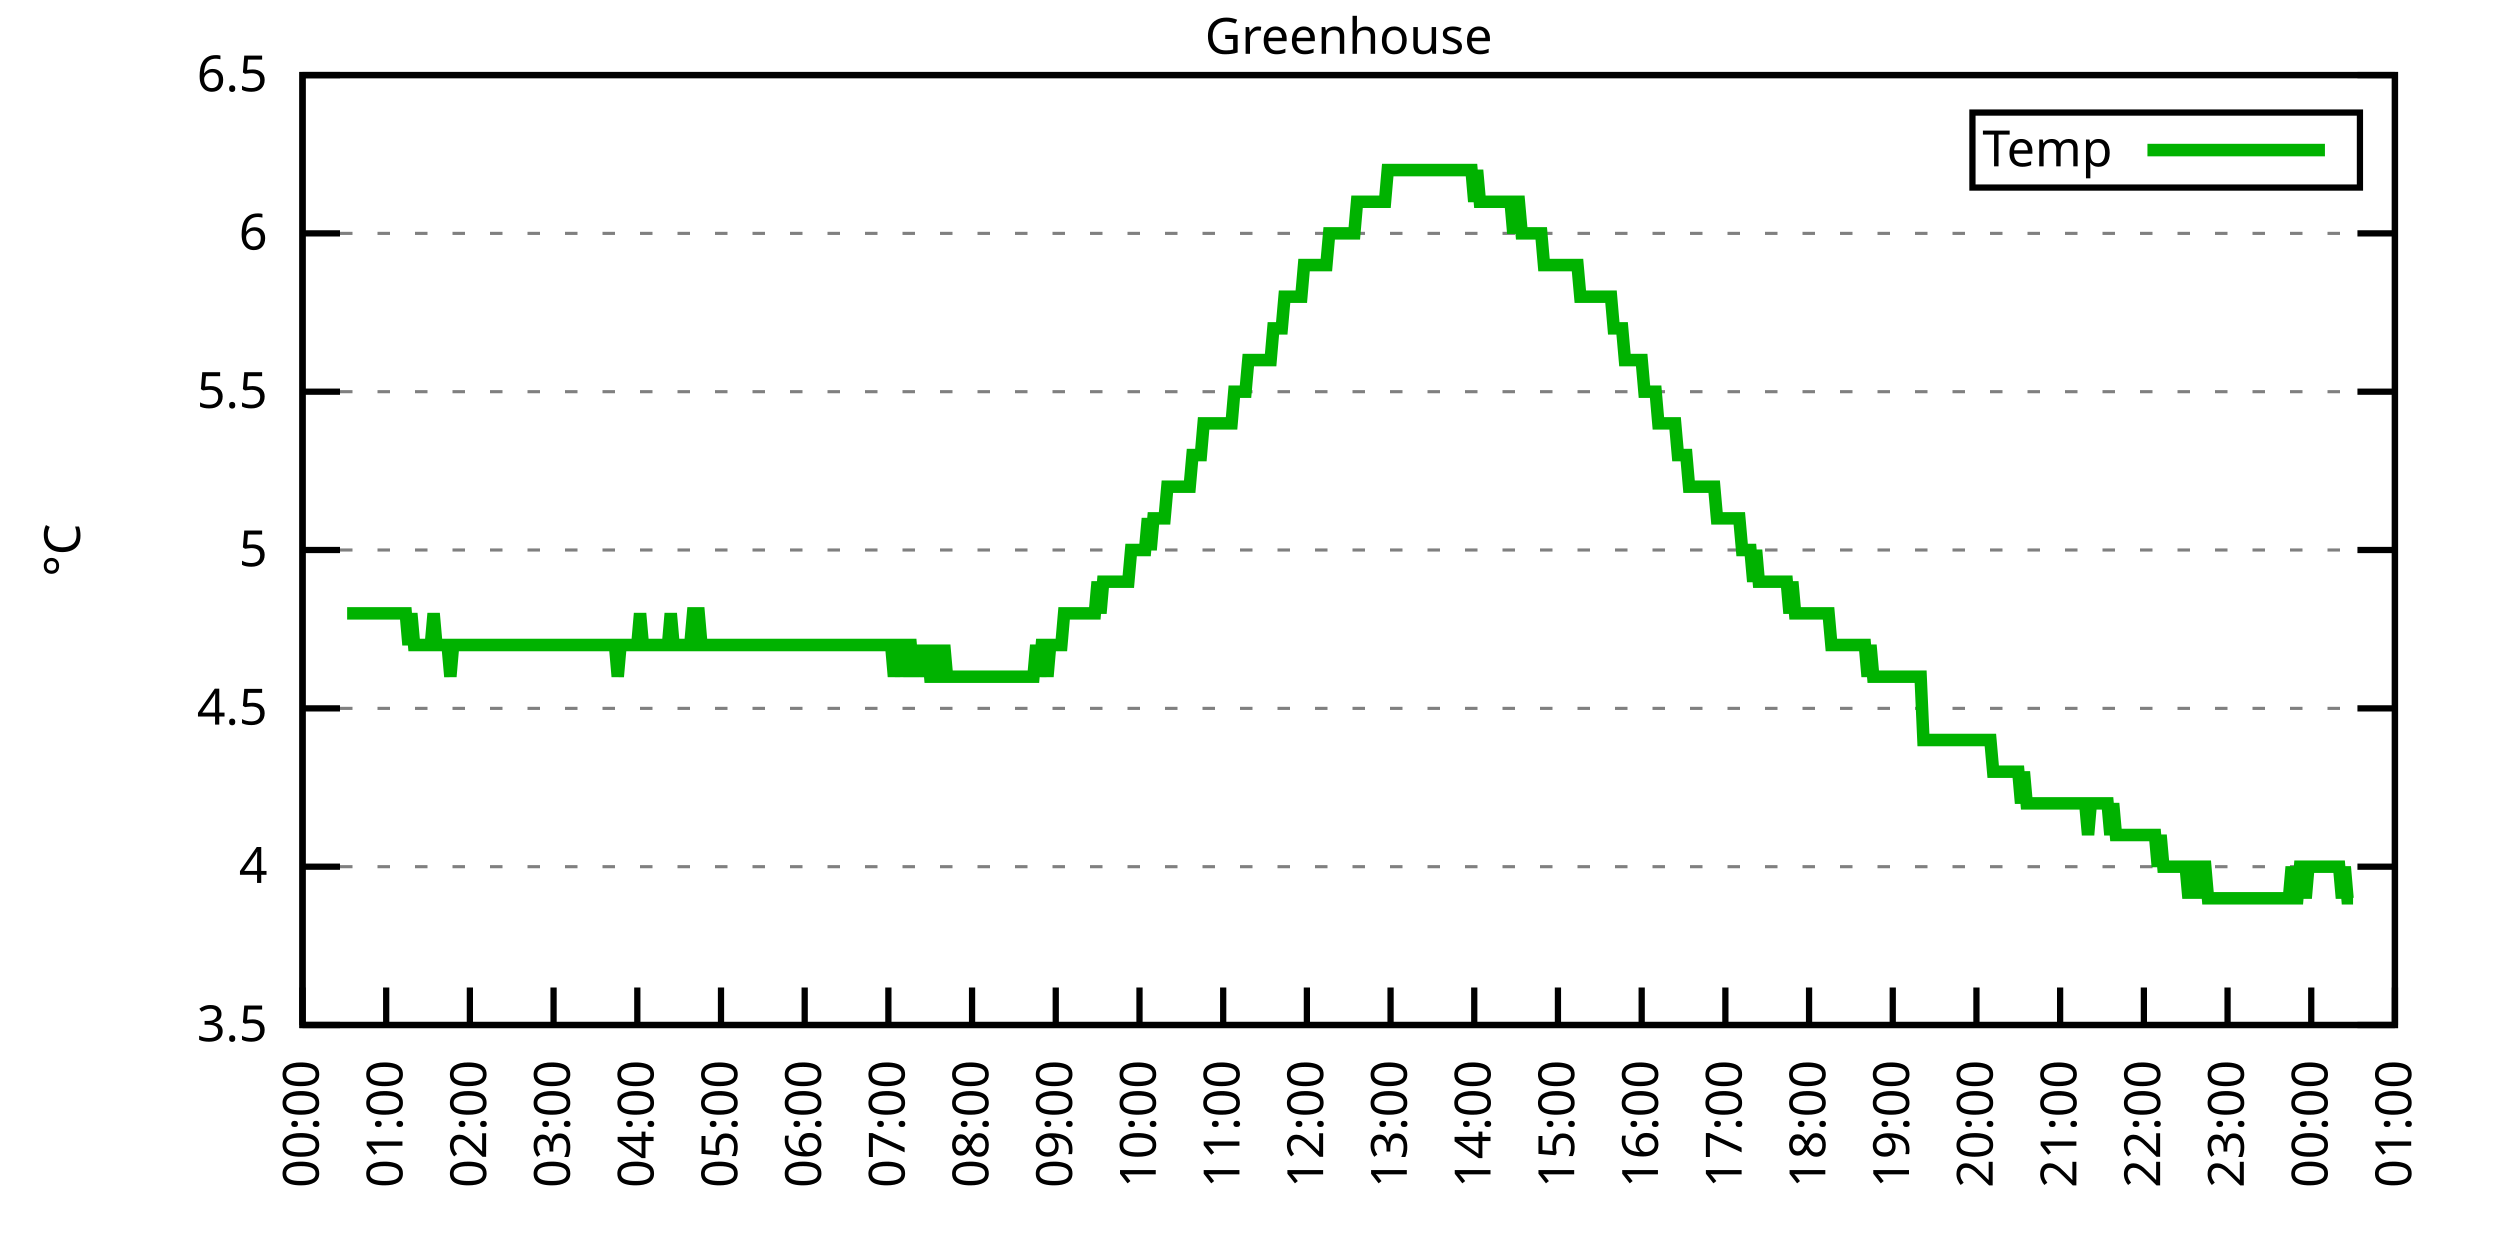
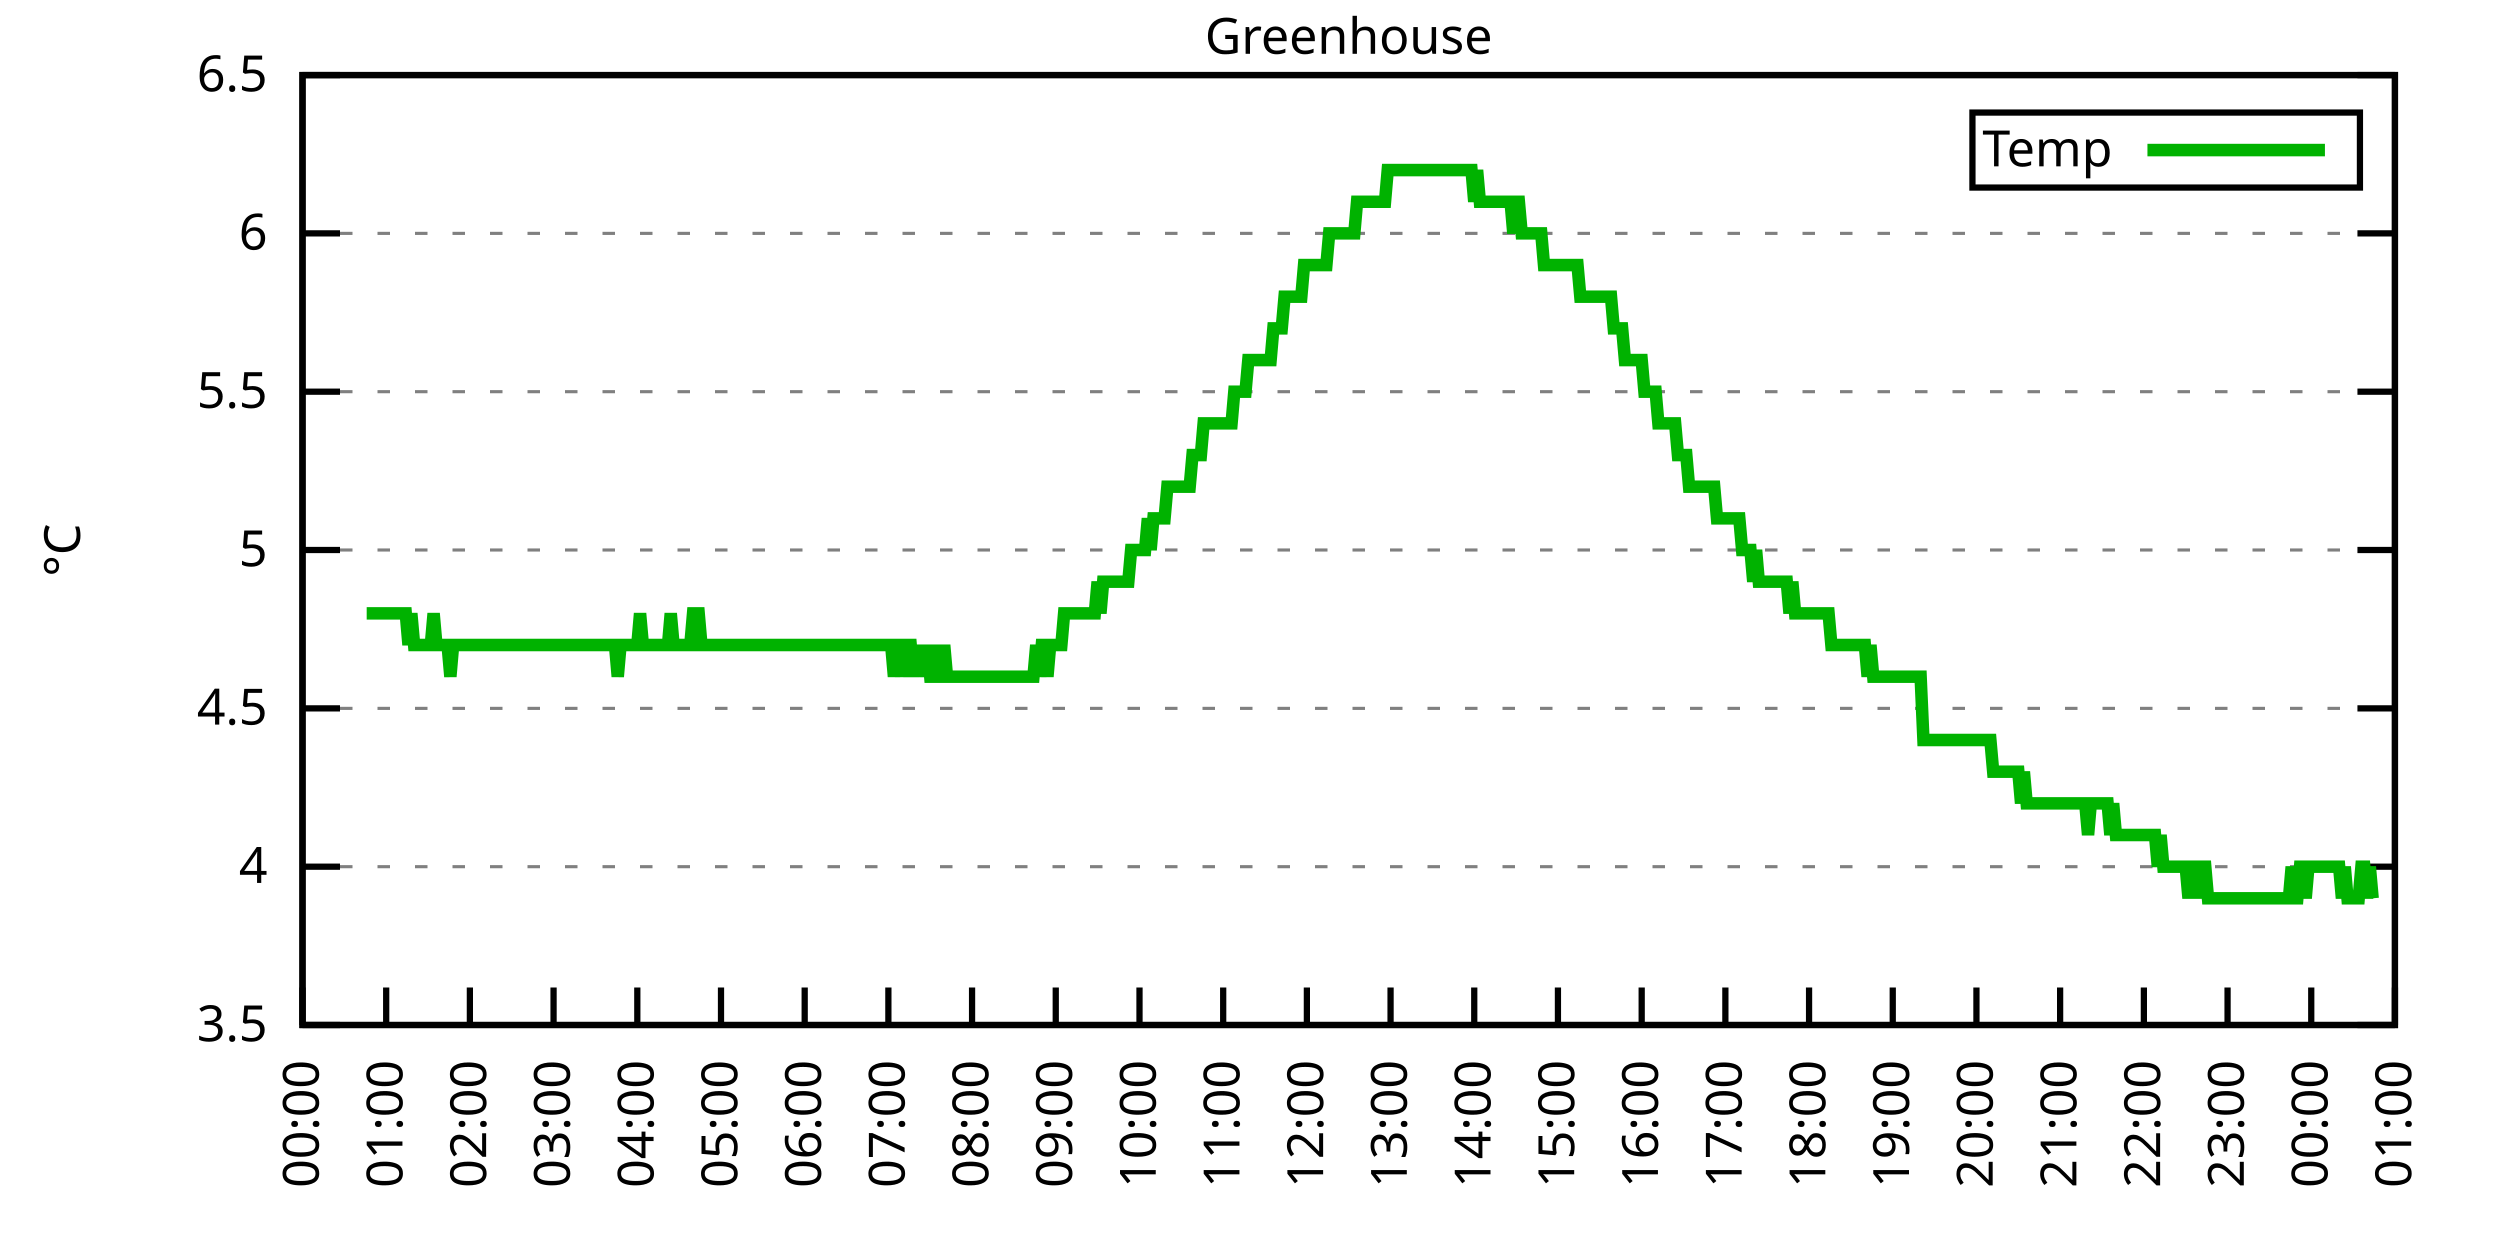
<svg xmlns="http://www.w3.org/2000/svg" xmlns:xlink="http://www.w3.org/1999/xlink" width="400" height="200" viewBox="0 0 400 200">
  <g id="gnuplot_canvas">
    <rect x="0" y="0" width="400" height="200" fill="none" />
    <defs>
      <circle id="gpDot" r="0.5" stroke-width="0.5" stroke="currentColor" />
      <path id="gpPt0" stroke-width="0.333" stroke="currentColor" d="M-1,0 h2 M0,-1 v2" />
      <path id="gpPt1" stroke-width="0.333" stroke="currentColor" d="M-1,-1 L1,1 M1,-1 L-1,1" />
      <path id="gpPt2" stroke-width="0.333" stroke="currentColor" d="M-1,0 L1,0 M0,-1 L0,1 M-1,-1 L1,1 M-1,1 L1,-1" />
      <rect id="gpPt3" stroke-width="0.333" stroke="currentColor" x="-1" y="-1" width="2" height="2" />
      <rect id="gpPt4" stroke-width="0.333" stroke="currentColor" fill="currentColor" x="-1" y="-1" width="2" height="2" />
      <circle id="gpPt5" stroke-width="0.333" stroke="currentColor" cx="0" cy="0" r="1" />
      <use xlink:href="#gpPt5" id="gpPt6" fill="currentColor" stroke="none" />
      <path id="gpPt7" stroke-width="0.333" stroke="currentColor" d="M0,-1.33 L-1.33,0.67 L1.33,0.67 z" />
      <use xlink:href="#gpPt7" id="gpPt8" fill="currentColor" stroke="none" />
      <use xlink:href="#gpPt7" id="gpPt9" stroke="currentColor" transform="rotate(180)" />
      <use xlink:href="#gpPt9" id="gpPt10" fill="currentColor" stroke="none" />
      <use xlink:href="#gpPt3" id="gpPt11" stroke="currentColor" transform="rotate(45)" />
      <use xlink:href="#gpPt11" id="gpPt12" fill="currentColor" stroke="none" />
      <path id="gpPt13" stroke-width="0.333" stroke="currentColor" d="M0,1.330 L1.265,0.411 L0.782,-1.067 L-0.782,-1.076 L-1.265,0.411 z" />
      <use xlink:href="#gpPt13" id="gpPt14" fill="currentColor" stroke="none" />
      <filter id="textbox" filterUnits="objectBoundingBox" x="0" y="0" height="1" width="1">
        <feFlood flood-color="white" flood-opacity="1" result="bgnd" />
        <feComposite in="SourceGraphic" in2="bgnd" operator="atop" />
      </filter>
      <filter id="greybox" filterUnits="objectBoundingBox" x="0" y="0" height="1" width="1">
        <feFlood flood-color="lightgrey" flood-opacity="1" result="grey" />
        <feComposite in="SourceGraphic" in2="grey" operator="atop" />
      </filter>
    </defs>
    <g fill="none" color="white" stroke="currentColor" stroke-width="1.00" stroke-linecap="butt" stroke-linejoin="miter">
</g>
    <g fill="none" color="black" stroke="currentColor" stroke-width="1.00" stroke-linecap="butt" stroke-linejoin="miter">
      <g stroke="none" shape-rendering="crispEdges">
        <polygon fill="rgb(255, 255, 255)" points="48.40,164.00 383.18,164.00 383.18,12.02 48.40,12.02 " />
      </g>
    </g>
    <g fill="none" color="black" stroke="currentColor" stroke-width="1.00" stroke-linecap="butt" stroke-linejoin="miter">
</g>
    <g fill="none" color="black" stroke="black" stroke-width="0.50" stroke-linecap="butt" stroke-linejoin="miter">
</g>
    <g fill="none" color="gray" stroke="currentColor" stroke-width="0.50" stroke-linecap="butt" stroke-linejoin="miter">
      <path stroke="gray" stroke-dasharray="2,4" class="gridline" d="M48.40,164.00 L383.19,164.00  " />
    </g>
    <g fill="none" color="gray" stroke="gray" stroke-width="1.00" stroke-linecap="butt" stroke-linejoin="miter">
</g>
    <g fill="none" color="black" stroke="currentColor" stroke-width="1.00" stroke-linecap="butt" stroke-linejoin="miter">
      <path stroke="black" d="M48.40,164.00 L54.40,164.00 M383.19,164.00 L377.19,164.00  " />
      <g transform="translate(42.80,166.60)" stroke="none" fill="black" font-family="Sans" font-size="8.00" text-anchor="end">
        <text>
          <tspan font-family="Sans"> 3.5</tspan>
        </text>
      </g>
    </g>
    <g fill="none" color="black" stroke="currentColor" stroke-width="1.00" stroke-linecap="butt" stroke-linejoin="miter">
</g>
    <g fill="none" color="black" stroke="black" stroke-width="0.50" stroke-linecap="butt" stroke-linejoin="miter">
</g>
    <g fill="none" color="gray" stroke="currentColor" stroke-width="0.50" stroke-linecap="butt" stroke-linejoin="miter">
      <path stroke="gray" stroke-dasharray="2,4" class="gridline" d="M48.40,138.67 L383.19,138.67  " />
    </g>
    <g fill="none" color="gray" stroke="gray" stroke-width="1.00" stroke-linecap="butt" stroke-linejoin="miter">
</g>
    <g fill="none" color="black" stroke="currentColor" stroke-width="1.00" stroke-linecap="butt" stroke-linejoin="miter">
      <path stroke="black" d="M48.40,138.67 L54.40,138.67 M383.19,138.67 L377.19,138.67  " />
      <g transform="translate(42.80,141.27)" stroke="none" fill="black" font-family="Sans" font-size="8.00" text-anchor="end">
        <text>
          <tspan font-family="Sans"> 4</tspan>
        </text>
      </g>
    </g>
    <g fill="none" color="black" stroke="currentColor" stroke-width="1.00" stroke-linecap="butt" stroke-linejoin="miter">
</g>
    <g fill="none" color="black" stroke="black" stroke-width="0.50" stroke-linecap="butt" stroke-linejoin="miter">
</g>
    <g fill="none" color="gray" stroke="currentColor" stroke-width="0.50" stroke-linecap="butt" stroke-linejoin="miter">
      <path stroke="gray" stroke-dasharray="2,4" class="gridline" d="M48.40,113.34 L383.19,113.34  " />
    </g>
    <g fill="none" color="gray" stroke="gray" stroke-width="1.00" stroke-linecap="butt" stroke-linejoin="miter">
</g>
    <g fill="none" color="black" stroke="currentColor" stroke-width="1.00" stroke-linecap="butt" stroke-linejoin="miter">
      <path stroke="black" d="M48.40,113.34 L54.40,113.34 M383.19,113.34 L377.19,113.34  " />
      <g transform="translate(42.80,115.94)" stroke="none" fill="black" font-family="Sans" font-size="8.00" text-anchor="end">
        <text>
          <tspan font-family="Sans"> 4.5</tspan>
        </text>
      </g>
    </g>
    <g fill="none" color="black" stroke="currentColor" stroke-width="1.00" stroke-linecap="butt" stroke-linejoin="miter">
</g>
    <g fill="none" color="black" stroke="black" stroke-width="0.50" stroke-linecap="butt" stroke-linejoin="miter">
</g>
    <g fill="none" color="gray" stroke="currentColor" stroke-width="0.50" stroke-linecap="butt" stroke-linejoin="miter">
      <path stroke="gray" stroke-dasharray="2,4" class="gridline" d="M48.40,88.00 L383.19,88.00  " />
    </g>
    <g fill="none" color="gray" stroke="gray" stroke-width="1.00" stroke-linecap="butt" stroke-linejoin="miter">
</g>
    <g fill="none" color="black" stroke="currentColor" stroke-width="1.00" stroke-linecap="butt" stroke-linejoin="miter">
      <path stroke="black" d="M48.40,88.00 L54.40,88.00 M383.19,88.00 L377.19,88.00  " />
      <g transform="translate(42.80,90.60)" stroke="none" fill="black" font-family="Sans" font-size="8.00" text-anchor="end">
        <text>
          <tspan font-family="Sans"> 5</tspan>
        </text>
      </g>
    </g>
    <g fill="none" color="black" stroke="currentColor" stroke-width="1.00" stroke-linecap="butt" stroke-linejoin="miter">
</g>
    <g fill="none" color="black" stroke="black" stroke-width="0.50" stroke-linecap="butt" stroke-linejoin="miter">
</g>
    <g fill="none" color="gray" stroke="currentColor" stroke-width="0.50" stroke-linecap="butt" stroke-linejoin="miter">
      <path stroke="gray" stroke-dasharray="2,4" class="gridline" d="M48.40,62.67 L383.19,62.67  " />
    </g>
    <g fill="none" color="gray" stroke="gray" stroke-width="1.00" stroke-linecap="butt" stroke-linejoin="miter">
</g>
    <g fill="none" color="black" stroke="currentColor" stroke-width="1.00" stroke-linecap="butt" stroke-linejoin="miter">
      <path stroke="black" d="M48.40,62.67 L54.40,62.67 M383.19,62.67 L377.19,62.67  " />
      <g transform="translate(42.80,65.27)" stroke="none" fill="black" font-family="Sans" font-size="8.00" text-anchor="end">
        <text>
          <tspan font-family="Sans"> 5.5</tspan>
        </text>
      </g>
    </g>
    <g fill="none" color="black" stroke="currentColor" stroke-width="1.00" stroke-linecap="butt" stroke-linejoin="miter">
</g>
    <g fill="none" color="black" stroke="black" stroke-width="0.50" stroke-linecap="butt" stroke-linejoin="miter">
</g>
    <g fill="none" color="gray" stroke="currentColor" stroke-width="0.50" stroke-linecap="butt" stroke-linejoin="miter">
      <path stroke="gray" stroke-dasharray="2,4" class="gridline" d="M48.40,37.34 L383.19,37.34  " />
    </g>
    <g fill="none" color="gray" stroke="gray" stroke-width="1.00" stroke-linecap="butt" stroke-linejoin="miter">
</g>
    <g fill="none" color="black" stroke="currentColor" stroke-width="1.00" stroke-linecap="butt" stroke-linejoin="miter">
      <path stroke="black" d="M48.40,37.34 L54.40,37.34 M383.19,37.34 L377.19,37.34  " />
      <g transform="translate(42.80,39.94)" stroke="none" fill="black" font-family="Sans" font-size="8.00" text-anchor="end">
        <text>
          <tspan font-family="Sans"> 6</tspan>
        </text>
      </g>
    </g>
    <g fill="none" color="black" stroke="currentColor" stroke-width="1.00" stroke-linecap="butt" stroke-linejoin="miter">
</g>
    <g fill="none" color="black" stroke="black" stroke-width="0.50" stroke-linecap="butt" stroke-linejoin="miter">
</g>
    <g fill="none" color="gray" stroke="currentColor" stroke-width="0.50" stroke-linecap="butt" stroke-linejoin="miter">
      <path stroke="gray" stroke-dasharray="2,4" class="gridline" d="M48.40,12.01 L383.19,12.01  " />
    </g>
    <g fill="none" color="gray" stroke="gray" stroke-width="1.00" stroke-linecap="butt" stroke-linejoin="miter">
</g>
    <g fill="none" color="black" stroke="currentColor" stroke-width="1.00" stroke-linecap="butt" stroke-linejoin="miter">
      <path stroke="black" d="M48.40,12.01 L54.40,12.01 M383.19,12.01 L377.19,12.01  " />
      <g transform="translate(42.80,14.61)" stroke="none" fill="black" font-family="Sans" font-size="8.00" text-anchor="end">
        <text>
          <tspan font-family="Sans"> 6.5</tspan>
        </text>
      </g>
    </g>
    <g fill="none" color="black" stroke="currentColor" stroke-width="1.00" stroke-linecap="butt" stroke-linejoin="miter">
      <path stroke="black" d="M48.40,164.00 L48.40,158.00  " />
      <g transform="translate(51.00,169.60) rotate(270.00)" stroke="none" fill="black" font-family="Sans" font-size="8.00" text-anchor="end">
        <text>
          <tspan font-family="Sans">00:00</tspan>
        </text>
      </g>
    </g>
    <g fill="none" color="black" stroke="currentColor" stroke-width="1.00" stroke-linecap="butt" stroke-linejoin="miter">
      <path stroke="black" d="M61.79,164.00 L61.79,158.00  " />
      <g transform="translate(64.39,169.60) rotate(270.00)" stroke="none" fill="black" font-family="Sans" font-size="8.00" text-anchor="end">
        <text>
          <tspan font-family="Sans">01:00</tspan>
        </text>
      </g>
    </g>
    <g fill="none" color="black" stroke="currentColor" stroke-width="1.00" stroke-linecap="butt" stroke-linejoin="miter">
      <path stroke="black" d="M75.18,164.00 L75.18,158.00  " />
      <g transform="translate(77.78,169.60) rotate(270.00)" stroke="none" fill="black" font-family="Sans" font-size="8.00" text-anchor="end">
        <text>
          <tspan font-family="Sans">02:00</tspan>
        </text>
      </g>
    </g>
    <g fill="none" color="black" stroke="currentColor" stroke-width="1.00" stroke-linecap="butt" stroke-linejoin="miter">
      <path stroke="black" d="M88.57,164.00 L88.57,158.00  " />
      <g transform="translate(91.17,169.60) rotate(270.00)" stroke="none" fill="black" font-family="Sans" font-size="8.00" text-anchor="end">
        <text>
          <tspan font-family="Sans">03:00</tspan>
        </text>
      </g>
    </g>
    <g fill="none" color="black" stroke="currentColor" stroke-width="1.00" stroke-linecap="butt" stroke-linejoin="miter">
      <path stroke="black" d="M101.97,164.00 L101.97,158.00  " />
      <g transform="translate(104.57,169.60) rotate(270.00)" stroke="none" fill="black" font-family="Sans" font-size="8.00" text-anchor="end">
        <text>
          <tspan font-family="Sans">04:00</tspan>
        </text>
      </g>
    </g>
    <g fill="none" color="black" stroke="currentColor" stroke-width="1.00" stroke-linecap="butt" stroke-linejoin="miter">
      <path stroke="black" d="M115.36,164.00 L115.36,158.00  " />
      <g transform="translate(117.96,169.60) rotate(270.00)" stroke="none" fill="black" font-family="Sans" font-size="8.00" text-anchor="end">
        <text>
          <tspan font-family="Sans">05:00</tspan>
        </text>
      </g>
    </g>
    <g fill="none" color="black" stroke="currentColor" stroke-width="1.00" stroke-linecap="butt" stroke-linejoin="miter">
      <path stroke="black" d="M128.75,164.00 L128.75,158.00  " />
      <g transform="translate(131.35,169.60) rotate(270.00)" stroke="none" fill="black" font-family="Sans" font-size="8.00" text-anchor="end">
        <text>
          <tspan font-family="Sans">06:00</tspan>
        </text>
      </g>
    </g>
    <g fill="none" color="black" stroke="currentColor" stroke-width="1.00" stroke-linecap="butt" stroke-linejoin="miter">
      <path stroke="black" d="M142.14,164.00 L142.14,158.00  " />
      <g transform="translate(144.74,169.60) rotate(270.00)" stroke="none" fill="black" font-family="Sans" font-size="8.00" text-anchor="end">
        <text>
          <tspan font-family="Sans">07:00</tspan>
        </text>
      </g>
    </g>
    <g fill="none" color="black" stroke="currentColor" stroke-width="1.00" stroke-linecap="butt" stroke-linejoin="miter">
      <path stroke="black" d="M155.53,164.00 L155.53,158.00  " />
      <g transform="translate(158.13,169.60) rotate(270.00)" stroke="none" fill="black" font-family="Sans" font-size="8.00" text-anchor="end">
        <text>
          <tspan font-family="Sans">08:00</tspan>
        </text>
      </g>
    </g>
    <g fill="none" color="black" stroke="currentColor" stroke-width="1.00" stroke-linecap="butt" stroke-linejoin="miter">
      <path stroke="black" d="M168.92,164.00 L168.92,158.00  " />
      <g transform="translate(171.52,169.60) rotate(270.00)" stroke="none" fill="black" font-family="Sans" font-size="8.00" text-anchor="end">
        <text>
          <tspan font-family="Sans">09:00</tspan>
        </text>
      </g>
    </g>
    <g fill="none" color="black" stroke="currentColor" stroke-width="1.00" stroke-linecap="butt" stroke-linejoin="miter">
      <path stroke="black" d="M182.32,164.00 L182.32,158.00  " />
      <g transform="translate(184.92,169.60) rotate(270.00)" stroke="none" fill="black" font-family="Sans" font-size="8.00" text-anchor="end">
        <text>
          <tspan font-family="Sans">10:00</tspan>
        </text>
      </g>
    </g>
    <g fill="none" color="black" stroke="currentColor" stroke-width="1.00" stroke-linecap="butt" stroke-linejoin="miter">
      <path stroke="black" d="M195.71,164.00 L195.71,158.00  " />
      <g transform="translate(198.31,169.60) rotate(270.00)" stroke="none" fill="black" font-family="Sans" font-size="8.00" text-anchor="end">
        <text>
          <tspan font-family="Sans">11:00</tspan>
        </text>
      </g>
    </g>
    <g fill="none" color="black" stroke="currentColor" stroke-width="1.00" stroke-linecap="butt" stroke-linejoin="miter">
      <path stroke="black" d="M209.10,164.00 L209.10,158.00  " />
      <g transform="translate(211.70,169.60) rotate(270.00)" stroke="none" fill="black" font-family="Sans" font-size="8.00" text-anchor="end">
        <text>
          <tspan font-family="Sans">12:00</tspan>
        </text>
      </g>
    </g>
    <g fill="none" color="black" stroke="currentColor" stroke-width="1.00" stroke-linecap="butt" stroke-linejoin="miter">
      <path stroke="black" d="M222.49,164.00 L222.49,158.00  " />
      <g transform="translate(225.09,169.60) rotate(270.00)" stroke="none" fill="black" font-family="Sans" font-size="8.00" text-anchor="end">
        <text>
          <tspan font-family="Sans">13:00</tspan>
        </text>
      </g>
    </g>
    <g fill="none" color="black" stroke="currentColor" stroke-width="1.00" stroke-linecap="butt" stroke-linejoin="miter">
      <path stroke="black" d="M235.88,164.00 L235.88,158.00  " />
      <g transform="translate(238.48,169.60) rotate(270.00)" stroke="none" fill="black" font-family="Sans" font-size="8.00" text-anchor="end">
        <text>
          <tspan font-family="Sans">14:00</tspan>
        </text>
      </g>
    </g>
    <g fill="none" color="black" stroke="currentColor" stroke-width="1.00" stroke-linecap="butt" stroke-linejoin="miter">
      <path stroke="black" d="M249.27,164.00 L249.27,158.00  " />
      <g transform="translate(251.87,169.60) rotate(270.00)" stroke="none" fill="black" font-family="Sans" font-size="8.00" text-anchor="end">
        <text>
          <tspan font-family="Sans">15:00</tspan>
        </text>
      </g>
    </g>
    <g fill="none" color="black" stroke="currentColor" stroke-width="1.00" stroke-linecap="butt" stroke-linejoin="miter">
      <path stroke="black" d="M262.67,164.00 L262.67,158.00  " />
      <g transform="translate(265.27,169.60) rotate(270.00)" stroke="none" fill="black" font-family="Sans" font-size="8.00" text-anchor="end">
        <text>
          <tspan font-family="Sans">16:00</tspan>
        </text>
      </g>
    </g>
    <g fill="none" color="black" stroke="currentColor" stroke-width="1.00" stroke-linecap="butt" stroke-linejoin="miter">
      <path stroke="black" d="M276.06,164.00 L276.06,158.00  " />
      <g transform="translate(278.66,169.60) rotate(270.00)" stroke="none" fill="black" font-family="Sans" font-size="8.00" text-anchor="end">
        <text>
          <tspan font-family="Sans">17:00</tspan>
        </text>
      </g>
    </g>
    <g fill="none" color="black" stroke="currentColor" stroke-width="1.00" stroke-linecap="butt" stroke-linejoin="miter">
      <path stroke="black" d="M289.45,164.00 L289.45,158.00  " />
      <g transform="translate(292.05,169.60) rotate(270.00)" stroke="none" fill="black" font-family="Sans" font-size="8.00" text-anchor="end">
        <text>
          <tspan font-family="Sans">18:00</tspan>
        </text>
      </g>
    </g>
    <g fill="none" color="black" stroke="currentColor" stroke-width="1.00" stroke-linecap="butt" stroke-linejoin="miter">
      <path stroke="black" d="M302.84,164.00 L302.84,158.00  " />
      <g transform="translate(305.44,169.60) rotate(270.00)" stroke="none" fill="black" font-family="Sans" font-size="8.00" text-anchor="end">
        <text>
          <tspan font-family="Sans">19:00</tspan>
        </text>
      </g>
    </g>
    <g fill="none" color="black" stroke="currentColor" stroke-width="1.00" stroke-linecap="butt" stroke-linejoin="miter">
      <path stroke="black" d="M316.23,164.00 L316.23,158.00  " />
      <g transform="translate(318.83,169.60) rotate(270.00)" stroke="none" fill="black" font-family="Sans" font-size="8.00" text-anchor="end">
        <text>
          <tspan font-family="Sans">20:00</tspan>
        </text>
      </g>
    </g>
    <g fill="none" color="black" stroke="currentColor" stroke-width="1.00" stroke-linecap="butt" stroke-linejoin="miter">
      <path stroke="black" d="M329.62,164.00 L329.62,158.00  " />
      <g transform="translate(332.22,169.60) rotate(270.00)" stroke="none" fill="black" font-family="Sans" font-size="8.00" text-anchor="end">
        <text>
          <tspan font-family="Sans">21:00</tspan>
        </text>
      </g>
    </g>
    <g fill="none" color="black" stroke="currentColor" stroke-width="1.00" stroke-linecap="butt" stroke-linejoin="miter">
      <path stroke="black" d="M343.02,164.00 L343.02,158.00  " />
      <g transform="translate(345.62,169.60) rotate(270.00)" stroke="none" fill="black" font-family="Sans" font-size="8.00" text-anchor="end">
        <text>
          <tspan font-family="Sans">22:00</tspan>
        </text>
      </g>
    </g>
    <g fill="none" color="black" stroke="currentColor" stroke-width="1.00" stroke-linecap="butt" stroke-linejoin="miter">
      <path stroke="black" d="M356.41,164.00 L356.41,158.00  " />
      <g transform="translate(359.01,169.60) rotate(270.00)" stroke="none" fill="black" font-family="Sans" font-size="8.00" text-anchor="end">
        <text>
          <tspan font-family="Sans">23:00</tspan>
        </text>
      </g>
    </g>
    <g fill="none" color="black" stroke="currentColor" stroke-width="1.00" stroke-linecap="butt" stroke-linejoin="miter">
      <path stroke="black" d="M369.80,164.00 L369.80,158.00  " />
      <g transform="translate(372.40,169.60) rotate(270.00)" stroke="none" fill="black" font-family="Sans" font-size="8.00" text-anchor="end">
        <text>
          <tspan font-family="Sans">00:00</tspan>
        </text>
      </g>
    </g>
    <g fill="none" color="black" stroke="currentColor" stroke-width="1.00" stroke-linecap="butt" stroke-linejoin="miter">
      <path stroke="black" d="M383.19,164.00 L383.19,158.00  " />
      <g transform="translate(385.79,169.60) rotate(270.00)" stroke="none" fill="black" font-family="Sans" font-size="8.00" text-anchor="end">
        <text>
          <tspan font-family="Sans">01:00</tspan>
        </text>
      </g>
    </g>
    <g fill="none" color="black" stroke="currentColor" stroke-width="1.00" stroke-linecap="butt" stroke-linejoin="miter">
</g>
    <g fill="none" color="black" stroke="currentColor" stroke-width="1.00" stroke-linecap="butt" stroke-linejoin="miter">
      <path stroke="black" d="M48.40,12.01 L48.40,164.00 L383.19,164.00 L383.19,12.01 L48.40,12.01 Z  " />
    </g>
    <g fill="none" color="black" stroke="currentColor" stroke-width="1.00" stroke-linecap="butt" stroke-linejoin="miter">
</g>
    <g fill="none" color="black" stroke="currentColor" stroke-width="1.00" stroke-linecap="butt" stroke-linejoin="miter">
      <path stroke="black" d="M315.59,30.01 L315.59,18.01 L377.59,18.01 L377.59,30.01 L315.59,30.01 Z  " />
    </g>
    <g id="Greenhouse_plot_1">
      <g fill="none" color="white" stroke="black" stroke-width="2.00" stroke-linecap="butt" stroke-linejoin="miter">
</g>
      <g fill="none" color="black" stroke="currentColor" stroke-width="2.00" stroke-linecap="butt" stroke-linejoin="miter">
        <g transform="translate(337.99,26.61)" stroke="none" fill="black" font-family="Sans" font-size="8.00" text-anchor="end">
          <text>
            <tspan font-family="Sans">Temp</tspan>
          </text>
        </g>
      </g>
      <g fill="none" color="black" stroke="currentColor" stroke-width="2.00" stroke-linecap="butt" stroke-linejoin="miter">
-         <path stroke="rgb(  0, 178,   0)" d="M343.59,24.01 L371.99,24.01 M55.54,98.14 L55.99,98.14 L56.43,98.14 L56.88,98.14 L57.33,98.14 L57.77,98.14   L58.22,98.14 L58.67,98.14 L59.11,98.14 L59.56,98.14 L60.01,98.14 L60.45,98.14 L60.90,98.14 L61.35,98.14   L61.79,98.14 L62.24,98.14 L62.68,98.14 L63.13,98.14 L63.58,98.14 L64.02,98.14 L64.47,98.14 L64.92,98.14   L65.36,103.20 L65.81,98.14 L66.26,103.20 L66.70,103.20 L67.15,103.20 L67.59,103.20 L68.04,103.20 L68.49,103.20   L68.93,103.20 L69.38,98.14 L69.83,103.20 L70.27,103.20 L70.72,103.20 L71.17,103.20 L71.61,103.20 L72.06,108.27   L72.50,103.20 L72.95,103.20 L73.40,103.20 L73.84,103.20 L74.29,103.20 L74.74,103.20 L75.18,103.20 L75.63,103.20   L76.08,103.20 L76.52,103.20 L76.97,103.20 L77.42,103.20 L77.86,103.20 L78.31,103.20 L78.75,103.20 L79.20,103.20   L79.65,103.20 L80.09,103.20 L80.54,103.20 L80.99,103.20 L81.43,103.20 L81.88,103.20 L82.33,103.20 L82.77,103.20   L83.22,103.20 L83.66,103.20 L84.11,103.20 L84.56,103.20 L85.00,103.20 L85.45,103.20 L85.90,103.20 L86.34,103.20   L86.79,103.20 L87.24,103.20 L87.68,103.20 L88.13,103.20 L88.57,103.20 L89.02,103.20 L89.47,103.20 L89.91,103.20   L90.36,103.20 L90.81,103.20 L91.25,103.20 L91.70,103.20 L92.15,103.20 L92.59,103.20 L93.04,103.20 L93.49,103.20   L93.93,103.20 L94.38,103.20 L94.82,103.20 L95.27,103.20 L95.72,103.20 L96.16,103.20 L96.61,103.20 L97.06,103.20   L97.50,103.20 L97.95,103.20 L98.40,103.20 L98.84,108.27 L99.29,103.20 L99.73,103.20 L100.18,103.20 L100.63,103.20   L101.07,103.20 L101.52,103.20 L101.97,103.20 L102.41,98.14 L102.86,103.20 L103.31,103.20 L103.75,103.20 L104.20,103.20   L104.64,103.20 L105.09,103.20 L105.54,103.20 L105.98,103.20 L106.43,103.20 L106.88,103.20 L107.32,98.14 L107.77,103.20   L108.22,103.20 L108.66,103.20 L109.11,103.20 L109.55,103.20 L110.00,103.20 L110.45,103.20 L110.89,98.14 L111.34,98.14   L111.79,98.14 L112.23,103.20 L112.68,103.20 L113.13,103.20 L113.57,103.20 L114.02,103.20 L114.47,103.20 L114.91,103.20   L115.36,103.20 L115.80,103.20 L116.25,103.20 L116.70,103.20 L117.14,103.20 L117.59,103.20 L118.04,103.20 L118.48,103.20   L118.93,103.20 L119.38,103.20 L119.82,103.20 L120.27,103.20 L120.71,103.20 L121.16,103.20 L121.61,103.20 L122.05,103.20   L122.50,103.20 L122.95,103.20 L123.39,103.20 L123.84,103.20 L124.29,103.20 L124.73,103.20 L125.18,103.20 L125.62,103.20   L126.07,103.20 L126.52,103.20 L126.96,103.20 L127.41,103.20 L127.86,103.20 L128.30,103.20 L128.75,103.20 L129.20,103.20   L129.64,103.20 L130.09,103.20 L130.54,103.20 L130.98,103.20 L131.43,103.20 L131.87,103.20 L132.32,103.20 L132.77,103.20   L133.21,103.20 L133.66,103.20 L134.11,103.20 L134.55,103.20 L135.00,103.20 L135.45,103.20 L135.89,103.20 L136.34,103.20   L136.78,103.20 L137.23,103.20 L137.68,103.20 L138.12,103.20 L138.57,103.20 L139.02,103.20 L139.46,103.20 L139.91,103.20   L140.36,103.20 L140.80,103.20 L141.25,103.20 L141.69,103.20 L142.14,103.20 L142.59,103.20 L143.03,108.27 L143.48,103.20   L143.93,103.20 L144.37,108.27 L144.82,103.20 L145.27,103.20 L145.71,103.20 L146.16,108.27 L146.61,103.20 L147.05,108.27   L147.50,103.20 L147.94,108.27 L148.39,103.20 L148.84,108.27 L149.28,108.27 L149.73,103.20 L150.18,108.27 L150.62,108.27   L151.07,103.20 L151.52,108.27 L151.96,108.27 L152.41,108.27 L152.85,108.27 L153.30,108.27 L153.75,108.27 L154.19,108.27   L154.64,108.27 L155.09,108.27 L155.53,108.27 L155.98,108.27 L156.43,108.27 L156.87,108.27 L157.32,108.27 L157.76,108.27   L158.21,108.27 L158.66,108.27 L159.10,108.27 L159.55,108.27 L160.00,108.27 L160.44,108.27 L160.89,108.27 L161.34,108.27   L161.78,108.27 L162.23,108.27 L162.67,108.27 L163.12,108.27 L163.57,108.27 L164.01,108.27 L164.46,108.27 L164.91,108.27   L165.35,108.27 L165.80,103.20 L166.25,108.27 L166.69,103.20 L167.14,103.20 L167.59,108.27 L168.03,103.20 L168.48,103.20   L168.92,103.20 L169.37,103.20 L169.82,103.20 L170.26,98.14 L170.71,98.14 L171.16,98.14 L171.60,98.14 L172.05,98.14   L172.50,98.14 L172.94,98.14 L173.39,98.14 L173.83,98.14 L174.28,98.14 L174.73,98.14 L175.17,98.14 L175.62,93.07   L176.07,98.14 L176.51,93.07 L176.96,93.07 L177.41,93.07 L177.85,93.07 L178.30,93.07 L178.74,93.07 L179.19,93.07   L179.64,93.07 L180.08,93.07 L180.53,93.07 L180.98,88.00 L181.42,88.00 L181.87,88.00 L182.32,88.00 L182.76,88.00   L183.21,88.00 L183.66,82.94 L184.10,88.00 L184.55,82.94 L184.99,82.94 L185.44,82.94 L185.89,82.94 L186.33,82.94   L186.78,77.87 L187.23,77.87 L187.67,77.87 L188.12,77.87 L188.57,77.87 L189.01,77.87 L189.46,77.87 L189.90,77.87   L190.35,77.87 L190.80,72.81 L191.24,72.81 L191.69,72.81 L192.14,72.81 L192.58,67.74 L193.03,67.74 L193.48,67.74   L193.92,67.74 L194.37,67.74 L194.81,67.74 L195.26,67.74 L195.71,67.74 L196.15,67.74 L196.60,67.74 L197.05,67.74   L197.49,62.67 L197.94,62.67 L198.39,62.67 L198.83,62.67 L199.28,62.67 L199.73,57.61 L200.17,57.61 L200.62,57.61   L201.06,57.61 L201.51,57.61 L201.96,57.61 L202.40,57.61 L202.85,57.61 L203.30,57.61 L203.74,52.54 L204.19,52.54   L204.64,52.54 L205.08,52.54 L205.53,47.47 L205.97,47.47 L206.42,47.47 L206.87,47.47 L207.31,47.47 L207.76,47.47   L208.21,47.47 L208.65,42.41 L209.10,42.41 L209.55,42.41 L209.99,42.41 L210.44,42.41 L210.88,42.41 L211.33,42.41   L211.78,42.41 L212.22,42.41 L212.67,37.34 L213.12,37.34 L213.56,37.34 L214.01,37.34 L214.46,37.34 L214.90,37.34   L215.35,37.34 L215.80,37.34 L216.24,37.34 L216.69,37.34 L217.13,32.28 L217.58,32.28 L218.03,32.28 L218.47,32.28   L218.92,32.28 L219.37,32.28 L219.81,32.28 L220.26,32.28 L220.71,32.28 L221.15,32.28 L221.60,32.28 L222.04,27.21   L222.49,27.21 L222.94,27.21 L223.38,27.21 L223.83,27.21 L224.28,27.21 L224.72,27.21 L225.17,27.21 L225.62,27.21   L226.06,27.21 L226.51,27.21 L226.95,27.21 L227.40,27.21 L227.85,27.21 L228.29,27.21 L228.74,27.21 L229.19,27.21   L229.63,27.21 L230.08,27.21 L230.53,27.21 L230.97,27.21 L231.42,27.21 L231.86,27.21 L232.31,27.21 L232.76,27.21   L233.20,27.21 L233.65,27.21 L234.10,27.21 L234.54,27.21 L234.99,27.21 L235.44,27.21 L235.88,32.28 L236.33,27.21   L236.78,32.28 L237.22,32.28 L237.67,32.28 L238.11,32.28 L238.56,32.28 L239.01,32.28 L239.45,32.28 L239.90,32.28   L240.35,32.28 L240.79,32.28 L241.24,32.28 L241.69,32.28 L242.13,37.34 L242.58,32.28 L243.02,32.28 L243.47,37.34   L243.92,37.34 L244.36,37.34 L244.81,37.34 L245.26,37.34 L245.70,37.34 L246.15,37.34 L246.60,37.34 L247.04,42.41   L247.49,42.41 L247.93,42.41 L248.38,42.41 L248.83,42.41 L249.27,42.41 L249.72,42.41 L250.17,42.41 L250.61,42.41   L251.06,42.41 L251.51,42.41 L251.95,42.41 L252.40,42.41 L252.85,47.47 L253.29,47.47 L253.74,47.47 L254.18,47.47   L254.63,47.47 L255.08,47.47 L255.52,47.47 L255.97,47.47 L256.42,47.47 L256.86,47.47 L257.31,47.47 L257.76,47.47   L258.20,52.54 L258.65,52.54 L259.09,52.54 L259.54,52.54 L259.99,57.61 L260.43,57.61 L260.88,57.61 L261.33,57.61   L261.77,57.61 L262.22,57.61 L262.67,57.61 L263.11,62.67 L263.56,62.67 L264.00,62.67 L264.45,62.67 L264.90,62.67   L265.34,67.74 L265.79,67.74 L266.24,67.74 L266.68,67.74 L267.13,67.74 L267.58,67.74 L268.02,67.74 L268.47,72.81   L268.92,72.81 L269.36,72.81 L269.81,72.81 L270.25,77.87 L270.70,77.87 L271.15,77.87 L271.59,77.87 L272.04,77.87   L272.49,77.87 L272.93,77.87 L273.38,77.87 L273.83,77.87 L274.27,77.87 L274.72,82.94 L275.16,82.94 L275.61,82.94   L276.06,82.94 L276.50,82.94 L276.95,82.94 L277.40,82.94 L277.84,82.94 L278.29,82.94 L278.74,88.00 L279.18,88.00   L279.63,88.00 L280.07,88.00 L280.52,93.07 L280.97,88.00 L281.41,93.07 L281.86,93.07 L282.31,93.07 L282.75,93.07   L283.20,93.07 L283.65,93.07 L284.09,93.07 L284.54,93.07 L284.98,93.07 L285.43,93.07 L285.88,93.07 L286.32,98.14   L286.77,93.07 L287.22,98.14 L287.66,98.14 L288.11,98.14 L288.56,98.14 L289.00,98.14 L289.45,98.14 L289.90,98.14   L290.34,98.14 L290.79,98.14 L291.23,98.14 L291.68,98.14 L292.13,98.14 L292.57,98.14 L293.02,103.20 L293.47,103.20   L293.91,103.20 L294.36,103.20 L294.81,103.20 L295.25,103.20 L295.70,103.20 L296.14,103.20 L296.59,103.20 L297.04,103.20   L297.48,103.20 L297.93,103.20 L298.38,103.20 L298.82,108.27 L299.27,103.20 L299.72,108.27 L300.16,108.27 L300.61,108.27   L301.05,108.27 L301.50,108.27 L301.95,108.27 L302.39,108.27 L302.84,108.27 L303.29,108.27 L303.73,108.27 L304.18,108.27   L304.63,108.27 L305.07,108.27 L305.52,108.27 L305.97,108.27 L306.41,108.27 L306.86,108.27 L307.30,108.27 L307.75,118.40   L308.20,118.40 L308.64,118.40 L309.09,118.40 L309.54,118.40 L309.98,118.40 L310.43,118.40 L310.88,118.40 L311.32,118.40   L311.77,118.40 L312.21,118.40 L312.66,118.40 L313.11,118.40 L313.55,118.40 L314.00,118.40 L314.45,118.40 L314.89,118.40   L315.34,118.40 L315.79,118.40 L316.23,118.40 L316.68,118.40 L317.12,118.40 L317.57,118.40 L318.02,118.40 L318.46,118.40   L318.91,123.47 L319.36,123.47 L319.80,123.47 L320.25,123.47 L320.70,123.47 L321.14,123.47 L321.59,123.47 L322.04,123.47   L322.48,123.47 L322.93,123.47 L323.37,128.54 L323.82,123.47 L324.27,128.54 L324.71,128.54 L325.16,128.54 L325.61,128.54   L326.05,128.54 L326.50,128.54 L326.95,128.54 L327.39,128.54 L327.84,128.54 L328.28,128.54 L328.73,128.54 L329.18,128.54   L329.62,128.54 L330.07,128.54 L330.52,128.54 L330.96,128.54 L331.41,128.54 L331.86,128.54 L332.30,128.54 L332.75,128.54   L333.19,128.54 L333.64,128.54 L334.09,133.60 L334.53,128.54 L334.98,128.54 L335.43,128.54 L335.87,128.54 L336.32,128.54   L336.77,128.54 L337.21,128.54 L337.66,133.60 L338.10,128.54 L338.55,133.60 L339.00,133.60 L339.44,133.60 L339.89,133.60   L340.34,133.60 L340.78,133.60 L341.23,133.60 L341.68,133.60 L342.12,133.60 L342.57,133.60 L343.02,133.60 L343.46,133.60   L343.91,133.60 L344.35,133.60 L344.80,133.60 L345.25,138.67 L345.69,133.60 L346.14,138.67 L346.59,138.67 L347.03,138.67   L347.48,138.67 L347.93,138.67 L348.15,138.67 L348.82,138.67 L349.26,138.67 L349.71,138.67 L350.16,143.73 L350.60,138.67   L351.05,138.67 L351.50,143.73 L351.94,138.67 L352.39,138.67 L352.84,138.67 L353.28,143.73 L353.73,143.73 L354.17,143.73   L354.62,143.73 L355.07,143.73 L355.51,143.73 L355.96,143.73 L356.41,143.73 L356.85,143.73 L357.30,143.73 L357.75,143.73   L358.19,143.73 L358.64,143.73 L359.09,143.73 L359.53,143.73 L359.98,143.73 L360.42,143.73 L360.87,143.73 L361.32,143.73   L361.76,143.73 L362.21,143.73 L362.66,143.73 L363.10,143.73 L363.55,143.73 L364.00,143.73 L364.44,143.73 L364.89,143.73   L365.33,143.73 L365.78,143.73 L366.23,143.73 L366.67,138.67 L367.12,143.73 L367.57,143.73 L368.01,138.67 L368.46,138.67   L368.91,143.73 L369.35,138.67 L369.80,138.67 L370.24,138.67 L370.69,138.67 L371.14,138.67 L371.58,138.67 L372.03,138.67   L372.48,138.67 L372.92,138.67 L373.37,138.67 L373.82,138.67 L374.26,138.67 L374.71,143.73 L375.16,138.67 L375.60,143.73   L376.05,143.73 L376.49,143.73  " />
+         <path stroke="rgb(  0, 178,   0)" d="M343.59,24.01 L371.99,24.01 M58.67,98.14 L59.11,98.14 L59.56,98.14 L60.01,98.14 L60.45,98.14 L60.90,98.14   L61.35,98.14 L61.79,98.14 L62.24,98.14 L62.68,98.14 L63.13,98.14 L63.58,98.14 L64.02,98.14 L64.47,98.14   L64.92,98.14 L65.36,103.20 L65.81,98.14 L66.26,103.20 L66.70,103.20 L67.15,103.20 L67.59,103.20 L68.04,103.20   L68.49,103.20 L68.93,103.20 L69.38,98.14 L69.83,103.20 L70.27,103.20 L70.72,103.20 L71.17,103.20 L71.61,103.20   L72.06,108.27 L72.50,103.20 L72.95,103.20 L73.40,103.20 L73.84,103.20 L74.29,103.20 L74.74,103.20 L75.18,103.20   L75.63,103.20 L76.08,103.20 L76.52,103.20 L76.97,103.20 L77.42,103.20 L77.86,103.20 L78.31,103.20 L78.75,103.20   L79.20,103.20 L79.65,103.20 L80.09,103.20 L80.54,103.20 L80.99,103.20 L81.43,103.20 L81.88,103.20 L82.33,103.20   L82.77,103.20 L83.22,103.20 L83.66,103.20 L84.11,103.20 L84.56,103.20 L85.00,103.20 L85.45,103.20 L85.90,103.20   L86.34,103.20 L86.79,103.20 L87.24,103.20 L87.68,103.20 L88.13,103.20 L88.57,103.20 L89.02,103.20 L89.47,103.20   L89.91,103.20 L90.36,103.20 L90.81,103.20 L91.25,103.20 L91.70,103.20 L92.15,103.20 L92.59,103.20 L93.04,103.20   L93.49,103.20 L93.93,103.20 L94.38,103.20 L94.82,103.20 L95.27,103.20 L95.72,103.20 L96.16,103.20 L96.61,103.20   L97.06,103.20 L97.50,103.20 L97.95,103.20 L98.40,103.20 L98.84,108.27 L99.29,103.20 L99.73,103.20 L100.18,103.20   L100.63,103.20 L101.07,103.20 L101.52,103.20 L101.97,103.20 L102.41,98.14 L102.86,103.20 L103.31,103.20 L103.75,103.20   L104.20,103.20 L104.64,103.20 L105.09,103.20 L105.54,103.20 L105.98,103.20 L106.43,103.20 L106.88,103.20 L107.32,98.14   L107.77,103.20 L108.22,103.20 L108.66,103.20 L109.11,103.20 L109.55,103.20 L110.00,103.20 L110.45,103.20 L110.89,98.14   L111.34,98.14 L111.79,98.14 L112.23,103.20 L112.68,103.20 L113.13,103.20 L113.57,103.20 L114.02,103.20 L114.47,103.20   L114.91,103.20 L115.36,103.20 L115.80,103.20 L116.25,103.20 L116.70,103.20 L117.14,103.20 L117.59,103.20 L118.04,103.20   L118.48,103.20 L118.93,103.20 L119.38,103.20 L119.82,103.20 L120.27,103.20 L120.71,103.20 L121.16,103.20 L121.61,103.20   L122.05,103.20 L122.50,103.20 L122.95,103.20 L123.39,103.20 L123.84,103.20 L124.29,103.20 L124.73,103.20 L125.18,103.20   L125.62,103.20 L126.07,103.20 L126.52,103.20 L126.96,103.20 L127.41,103.20 L127.86,103.20 L128.30,103.20 L128.75,103.20   L129.20,103.20 L129.64,103.20 L130.09,103.20 L130.54,103.20 L130.98,103.20 L131.43,103.20 L131.87,103.20 L132.32,103.20   L132.77,103.20 L133.21,103.20 L133.66,103.20 L134.11,103.20 L134.55,103.20 L135.00,103.20 L135.45,103.20 L135.89,103.20   L136.34,103.20 L136.78,103.20 L137.23,103.20 L137.68,103.20 L138.12,103.20 L138.57,103.20 L139.02,103.20 L139.46,103.20   L139.91,103.20 L140.36,103.20 L140.80,103.20 L141.25,103.20 L141.69,103.20 L142.14,103.20 L142.59,103.20 L143.03,108.27   L143.48,103.20 L143.93,103.20 L144.37,108.27 L144.82,103.20 L145.27,103.20 L145.71,103.20 L146.16,108.27 L146.61,103.20   L147.05,108.27 L147.50,103.20 L147.94,108.27 L148.39,103.20 L148.84,108.27 L149.28,108.27 L149.73,103.20 L150.18,108.27   L150.62,108.27 L151.07,103.20 L151.52,108.27 L151.96,108.27 L152.41,108.27 L152.85,108.27 L153.30,108.27 L153.75,108.27   L154.19,108.27 L154.64,108.27 L155.09,108.27 L155.53,108.27 L155.98,108.27 L156.43,108.27 L156.87,108.27 L157.32,108.27   L157.76,108.27 L158.21,108.27 L158.66,108.27 L159.10,108.27 L159.55,108.27 L160.00,108.27 L160.44,108.27 L160.89,108.27   L161.34,108.27 L161.78,108.27 L162.23,108.27 L162.67,108.27 L163.12,108.27 L163.57,108.27 L164.01,108.27 L164.46,108.27   L164.91,108.27 L165.35,108.27 L165.80,103.20 L166.25,108.27 L166.69,103.20 L167.14,103.20 L167.59,108.27 L168.03,103.20   L168.48,103.20 L168.92,103.20 L169.37,103.20 L169.82,103.20 L170.26,98.14 L170.71,98.14 L171.16,98.14 L171.60,98.14   L172.05,98.14 L172.50,98.14 L172.94,98.14 L173.39,98.14 L173.83,98.14 L174.28,98.14 L174.73,98.14 L175.17,98.14   L175.62,93.07 L176.07,98.14 L176.51,93.07 L176.96,93.07 L177.41,93.07 L177.85,93.07 L178.30,93.07 L178.74,93.07   L179.19,93.07 L179.64,93.07 L180.08,93.07 L180.53,93.07 L180.98,88.00 L181.42,88.00 L181.87,88.00 L182.32,88.00   L182.76,88.00 L183.21,88.00 L183.66,82.94 L184.10,88.00 L184.55,82.94 L184.99,82.94 L185.44,82.94 L185.89,82.94   L186.33,82.94 L186.78,77.87 L187.23,77.87 L187.67,77.87 L188.12,77.87 L188.57,77.87 L189.01,77.87 L189.46,77.87   L189.90,77.87 L190.35,77.87 L190.80,72.81 L191.24,72.81 L191.69,72.81 L192.14,72.81 L192.58,67.74 L193.03,67.74   L193.48,67.74 L193.92,67.74 L194.37,67.74 L194.81,67.74 L195.26,67.74 L195.71,67.74 L196.15,67.74 L196.60,67.74   L197.05,67.74 L197.49,62.67 L197.94,62.67 L198.39,62.67 L198.83,62.67 L199.28,62.67 L199.73,57.61 L200.17,57.61   L200.62,57.61 L201.06,57.61 L201.51,57.61 L201.96,57.61 L202.40,57.61 L202.85,57.61 L203.30,57.61 L203.74,52.54   L204.19,52.54 L204.64,52.54 L205.08,52.54 L205.53,47.47 L205.97,47.47 L206.42,47.47 L206.87,47.47 L207.31,47.47   L207.76,47.47 L208.21,47.47 L208.65,42.41 L209.10,42.41 L209.55,42.41 L209.99,42.41 L210.44,42.41 L210.88,42.41   L211.33,42.41 L211.78,42.41 L212.22,42.41 L212.67,37.34 L213.12,37.34 L213.56,37.34 L214.01,37.34 L214.46,37.34   L214.90,37.34 L215.35,37.34 L215.80,37.34 L216.24,37.34 L216.69,37.34 L217.13,32.28 L217.58,32.28 L218.03,32.28   L218.47,32.28 L218.92,32.28 L219.37,32.28 L219.81,32.28 L220.26,32.28 L220.71,32.28 L221.15,32.28 L221.60,32.28   L222.04,27.21 L222.49,27.21 L222.94,27.21 L223.38,27.21 L223.83,27.21 L224.28,27.21 L224.72,27.21 L225.17,27.21   L225.62,27.21 L226.06,27.21 L226.51,27.21 L226.95,27.21 L227.40,27.21 L227.85,27.21 L228.29,27.21 L228.74,27.21   L229.19,27.21 L229.63,27.21 L230.08,27.21 L230.53,27.21 L230.97,27.21 L231.42,27.21 L231.86,27.21 L232.31,27.21   L232.76,27.21 L233.20,27.21 L233.65,27.21 L234.10,27.21 L234.54,27.21 L234.99,27.21 L235.44,27.21 L235.88,32.28   L236.33,27.21 L236.78,32.28 L237.22,32.28 L237.67,32.28 L238.11,32.28 L238.56,32.28 L239.01,32.28 L239.45,32.28   L239.90,32.28 L240.35,32.28 L240.79,32.28 L241.24,32.28 L241.69,32.28 L242.13,37.34 L242.58,32.28 L243.02,32.28   L243.47,37.34 L243.92,37.34 L244.36,37.34 L244.81,37.34 L245.26,37.34 L245.70,37.34 L246.15,37.34 L246.60,37.34   L247.04,42.41 L247.49,42.41 L247.93,42.41 L248.38,42.41 L248.83,42.41 L249.27,42.41 L249.72,42.41 L250.17,42.41   L250.61,42.41 L251.06,42.41 L251.51,42.41 L251.95,42.41 L252.40,42.41 L252.85,47.47 L253.29,47.47 L253.74,47.47   L254.18,47.47 L254.63,47.47 L255.08,47.47 L255.52,47.47 L255.97,47.47 L256.42,47.47 L256.86,47.47 L257.31,47.47   L257.76,47.47 L258.20,52.54 L258.65,52.54 L259.09,52.54 L259.54,52.54 L259.99,57.61 L260.43,57.61 L260.88,57.61   L261.33,57.61 L261.77,57.61 L262.22,57.61 L262.67,57.61 L263.11,62.67 L263.56,62.67 L264.00,62.67 L264.45,62.67   L264.90,62.67 L265.34,67.74 L265.79,67.74 L266.24,67.74 L266.68,67.74 L267.13,67.74 L267.58,67.74 L268.02,67.74   L268.47,72.81 L268.92,72.81 L269.36,72.81 L269.81,72.81 L270.25,77.87 L270.70,77.87 L271.15,77.87 L271.59,77.87   L272.04,77.87 L272.49,77.87 L272.93,77.87 L273.38,77.87 L273.83,77.87 L274.27,77.87 L274.72,82.94 L275.16,82.94   L275.61,82.94 L276.06,82.94 L276.50,82.94 L276.95,82.94 L277.40,82.94 L277.84,82.94 L278.29,82.94 L278.74,88.00   L279.18,88.00 L279.63,88.00 L280.07,88.00 L280.52,93.07 L280.97,88.00 L281.41,93.07 L281.86,93.07 L282.31,93.07   L282.75,93.07 L283.20,93.07 L283.65,93.07 L284.09,93.07 L284.54,93.07 L284.98,93.07 L285.43,93.07 L285.88,93.07   L286.32,98.14 L286.77,93.07 L287.22,98.14 L287.66,98.14 L288.11,98.14 L288.56,98.14 L289.00,98.14 L289.45,98.14   L289.90,98.14 L290.34,98.14 L290.79,98.14 L291.23,98.14 L291.68,98.14 L292.13,98.14 L292.57,98.14 L293.02,103.20   L293.47,103.20 L293.91,103.20 L294.36,103.20 L294.81,103.20 L295.25,103.20 L295.70,103.20 L296.14,103.20 L296.59,103.20   L297.04,103.20 L297.48,103.20 L297.93,103.20 L298.38,103.20 L298.82,108.27 L299.27,103.20 L299.72,108.27 L300.16,108.27   L300.61,108.27 L301.05,108.27 L301.50,108.27 L301.95,108.27 L302.39,108.27 L302.84,108.27 L303.29,108.27 L303.73,108.27   L304.18,108.27 L304.63,108.27 L305.07,108.27 L305.52,108.27 L305.97,108.27 L306.41,108.27 L306.86,108.27 L307.30,108.27   L307.75,118.40 L308.20,118.40 L308.64,118.40 L309.09,118.40 L309.54,118.40 L309.98,118.40 L310.43,118.40 L310.88,118.40   L311.32,118.40 L311.77,118.40 L312.21,118.40 L312.66,118.40 L313.11,118.40 L313.55,118.40 L314.00,118.40 L314.45,118.40   L314.89,118.40 L315.34,118.40 L315.79,118.40 L316.23,118.40 L316.68,118.40 L317.12,118.40 L317.57,118.40 L318.02,118.40   L318.46,118.40 L318.91,123.47 L319.36,123.47 L319.80,123.47 L320.25,123.47 L320.70,123.47 L321.14,123.47 L321.59,123.47   L322.04,123.47 L322.48,123.47 L322.93,123.47 L323.37,128.54 L323.82,123.47 L324.27,128.54 L324.71,128.54 L325.16,128.54   L325.61,128.54 L326.05,128.54 L326.50,128.54 L326.95,128.54 L327.39,128.54 L327.84,128.54 L328.28,128.54 L328.73,128.54   L329.18,128.54 L329.62,128.54 L330.07,128.54 L330.52,128.54 L330.96,128.54 L331.41,128.54 L331.86,128.54 L332.30,128.54   L332.75,128.54 L333.19,128.54 L333.64,128.54 L334.09,133.60 L334.53,128.54 L334.98,128.54 L335.43,128.54 L335.87,128.54   L336.32,128.54 L336.77,128.54 L337.21,128.54 L337.66,133.60 L338.10,128.54 L338.55,133.60 L339.00,133.60 L339.44,133.60   L339.89,133.60 L340.34,133.60 L340.78,133.60 L341.23,133.60 L341.68,133.60 L342.12,133.60 L342.57,133.60 L343.02,133.60   L343.46,133.60 L343.91,133.60 L344.35,133.60 L344.80,133.60 L345.25,138.67 L345.69,133.60 L346.14,138.67 L346.59,138.67   L347.03,138.67 L347.48,138.67 L347.93,138.67 L348.15,138.67 L348.82,138.67 L349.26,138.67 L349.71,138.67 L350.16,143.73   L350.60,138.67 L351.05,138.67 L351.50,143.73 L351.94,138.67 L352.39,138.67 L352.84,138.67 L353.28,143.73 L353.73,143.73   L354.17,143.73 L354.62,143.73 L355.07,143.73 L355.51,143.73 L355.96,143.73 L356.41,143.73 L356.85,143.73 L357.30,143.73   L357.75,143.73 L358.19,143.73 L358.64,143.73 L359.09,143.73 L359.53,143.73 L359.98,143.73 L360.42,143.73 L360.87,143.73   L361.32,143.73 L361.76,143.73 L362.21,143.73 L362.66,143.73 L363.10,143.73 L363.55,143.73 L364.00,143.73 L364.44,143.73   L364.89,143.73 L365.33,143.73 L365.78,143.73 L366.23,143.73 L366.67,138.67 L367.12,143.73 L367.57,143.73 L368.01,138.67   L368.46,138.67 L368.91,143.73 L369.35,138.67 L369.80,138.67 L370.24,138.67 L370.69,138.67 L371.14,138.67 L371.58,138.67   L372.03,138.67 L372.48,138.67 L372.92,138.67 L373.37,138.67 L373.82,138.67 L374.26,138.67 L374.71,143.73 L375.16,138.67   L375.60,143.73 L376.05,143.73 L376.49,143.73 L376.94,143.73 L377.39,143.73 L377.83,138.67 L378.28,138.67 L378.73,143.73   L379.17,138.67 L379.62,143.73  " />
      </g>
    </g>
    <g fill="none" color="black" stroke="currentColor" stroke-width="2.00" stroke-linecap="butt" stroke-linejoin="miter">
</g>
    <g fill="none" color="black" stroke="black" stroke-width="1.00" stroke-linecap="butt" stroke-linejoin="miter">
</g>
    <g fill="none" color="black" stroke="currentColor" stroke-width="1.00" stroke-linecap="butt" stroke-linejoin="miter">
      <path stroke="black" d="M48.40,12.01 L48.40,164.00 L383.19,164.00 L383.19,12.01 L48.40,12.01 Z  " />
      <g transform="translate(12.80,88.01) rotate(270.00)" stroke="none" fill="black" font-family="Sans" font-size="8.00" text-anchor="middle">
        <text>
          <tspan font-family="Sans">°C</tspan>
        </text>
      </g>
    </g>
    <g fill="none" color="black" stroke="currentColor" stroke-width="1.00" stroke-linecap="butt" stroke-linejoin="miter">
</g>
    <g fill="none" color="black" stroke="currentColor" stroke-width="1.00" stroke-linecap="butt" stroke-linejoin="miter">
      <g transform="translate(215.79,8.61)" stroke="none" fill="black" font-family="Sans" font-size="8.00" text-anchor="middle">
        <text>
          <tspan font-family="Sans">Greenhouse</tspan>
        </text>
      </g>
    </g>
    <g fill="none" color="black" stroke="currentColor" stroke-width="1.00" stroke-linecap="butt" stroke-linejoin="miter">
</g>
  </g>
</svg>
